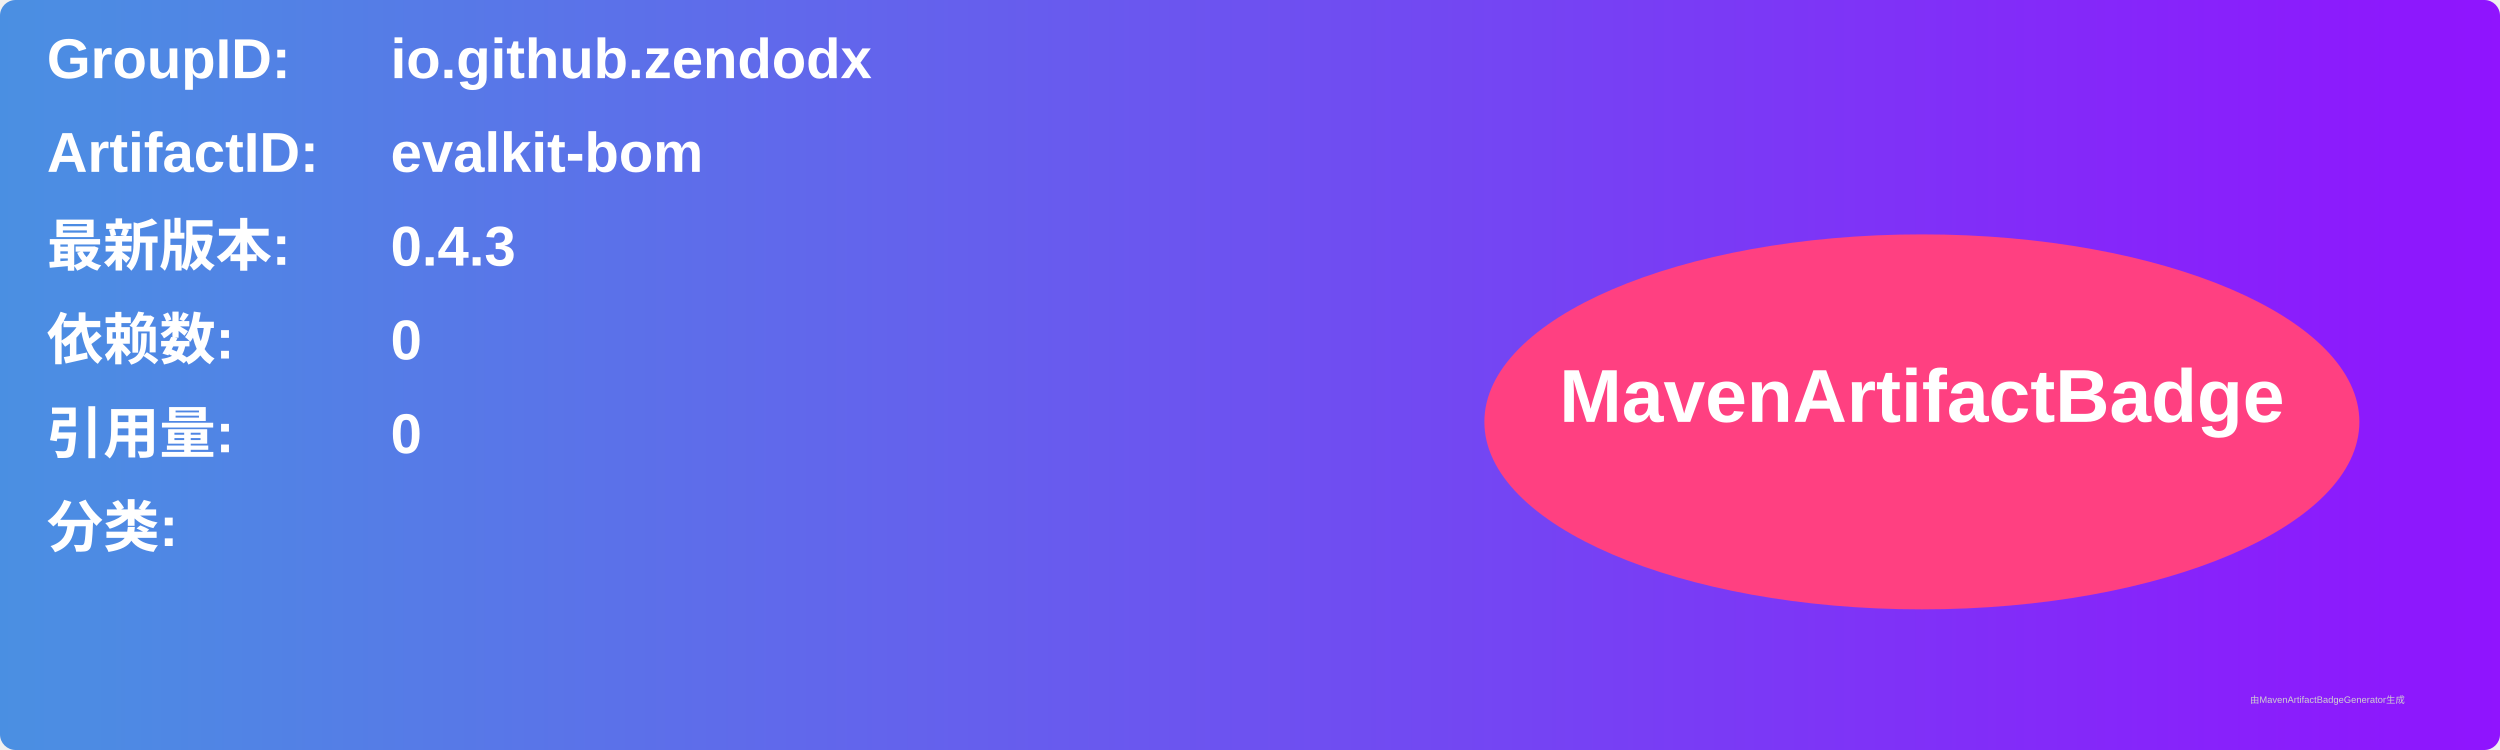
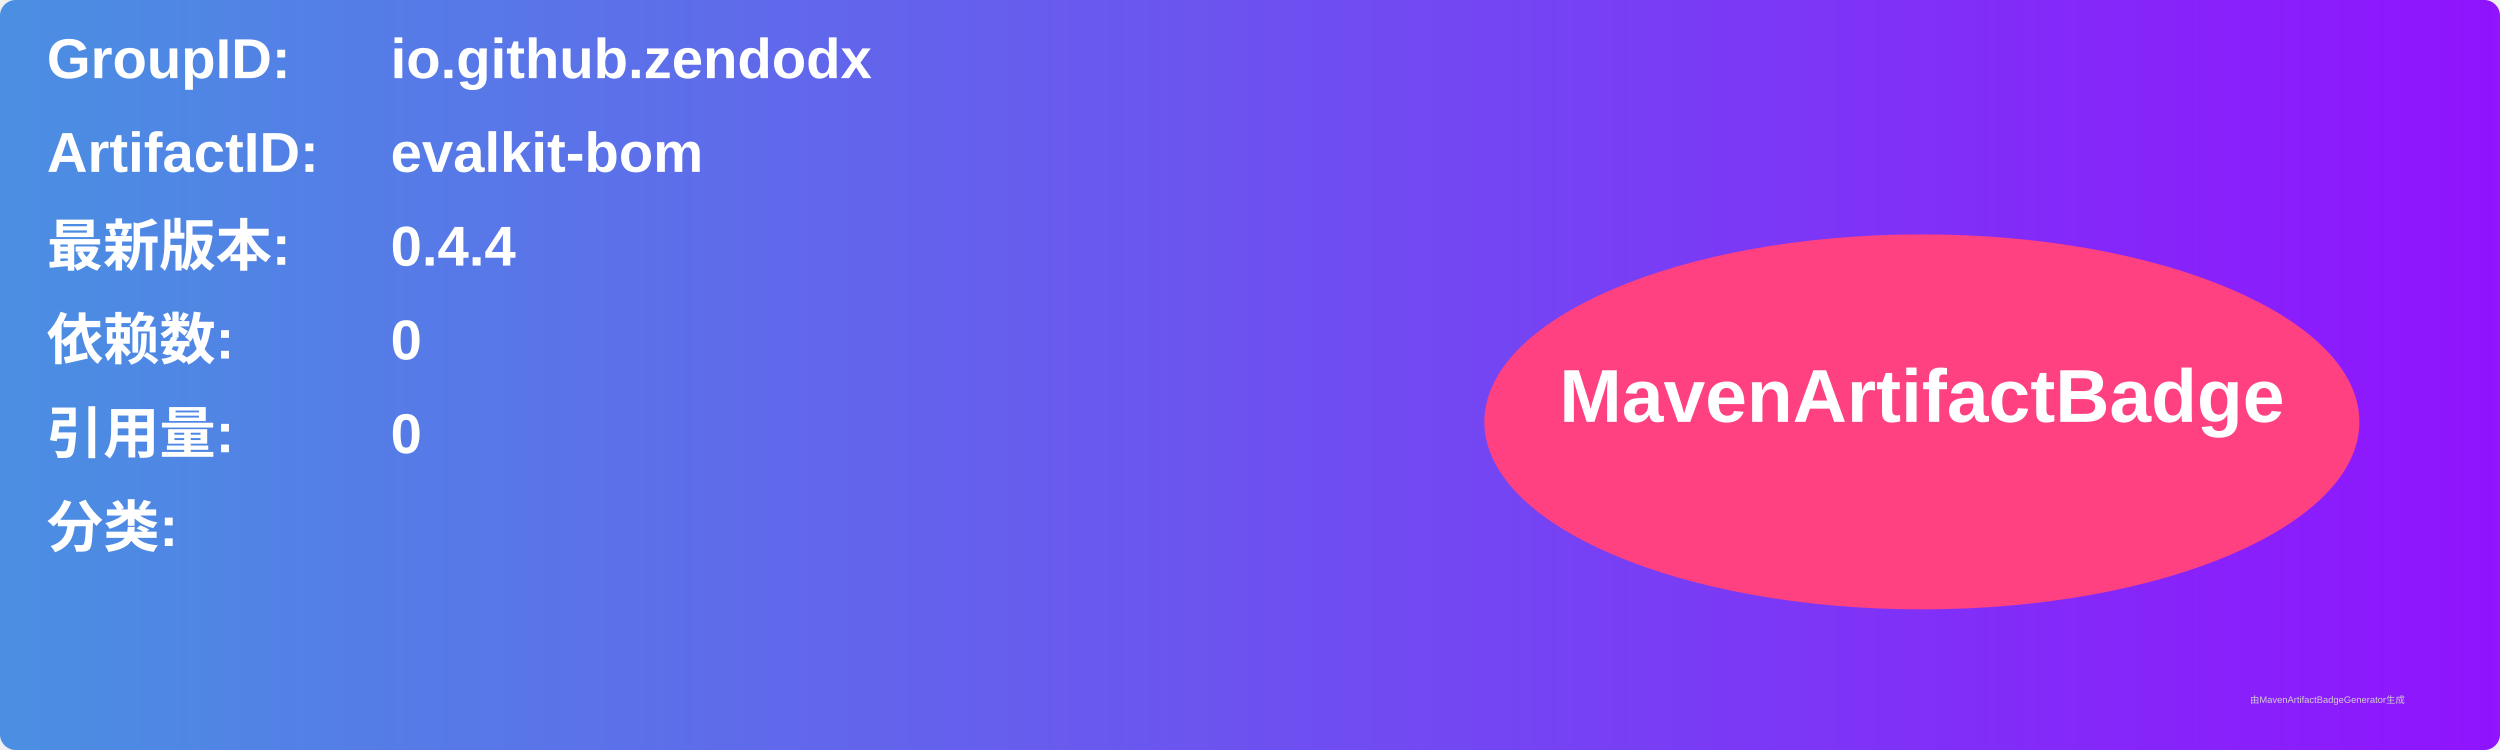
<svg xmlns="http://www.w3.org/2000/svg" width="800" height="240" viewBox="0 0 800 240">
  <linearGradient id="grad" x1="0%" y1="0%" x2="100%" y2="0%">
    <stop offset="0%" stop-color="#4a90e2" />
    <stop offset="100%" stop-color="#9013fe" />
  </linearGradient>
  <rect width="100%" height="100%" rx="5" ry="5" fill="url(#grad)" />
  <g transform="translate(15, 15)">
    <text x="0" y="10" font-family="Arial" font-size="18" fill="white" font-weight="bold" width="260">GroupID:</text>
    <text x="110" y="10" font-family="Arial" font-size="18" fill="white" font-weight="bold" width="460">io.github.zendodx</text>
    <text x="0" y="40" font-family="Arial" font-size="18" fill="white" font-weight="bold" width="260">ArtifactID:</text>
    <text x="110" y="40" font-family="Arial" font-size="18" fill="white" font-weight="bold" width="460">evalkit-bom</text>
    <text x="0" y="70" font-family="Arial" font-size="18" fill="white" font-weight="bold">最新版本:</text>
    <text x="110" y="70" font-family="Arial" font-size="18" fill="white" font-weight="bold">
-       <tspan font-weight="bold">0.4.3</tspan>
+       <tspan font-weight="bold">0.4.4</tspan>
    </text>
    <text x="0" y="100" font-family="Arial" font-size="18" fill="white" font-weight="bold">依赖数: </text>
    <text x="110" y="100" font-family="Arial" font-size="18" fill="white">
      <tspan font-weight="bold">0</tspan>
    </text>
    <text x="0" y="130" font-family="Arial" font-size="18" fill="white" font-weight="bold">引用量: </text>
    <text x="110" y="130" font-family="Arial" font-size="18" fill="white">
      <tspan font-weight="bold">0</tspan>
    </text>
    <text x="0" y="160" font-family="Arial" font-size="18" fill="white" font-weight="bold">分类:</text>
    <text x="10" y="190" font-family="Arial" font-size="10" fill="white">
      <tspan font-weight="bold" />
    </text>
    <ellipse cx="600" cy="120" rx="140" ry="60" fill="#ff4081" />
    <text x="600" y="120" text-anchor="middle" font-family="Arial" font-size="24" fill="white" font-weight="bold">MavenArtifactBadge</text>
  </g>
  <text x="720" y="225" font-family="Arial" font-size="3" fill="#d0d0d0">由MavenArtifactBadgeGenerator生成</text>
</svg>
